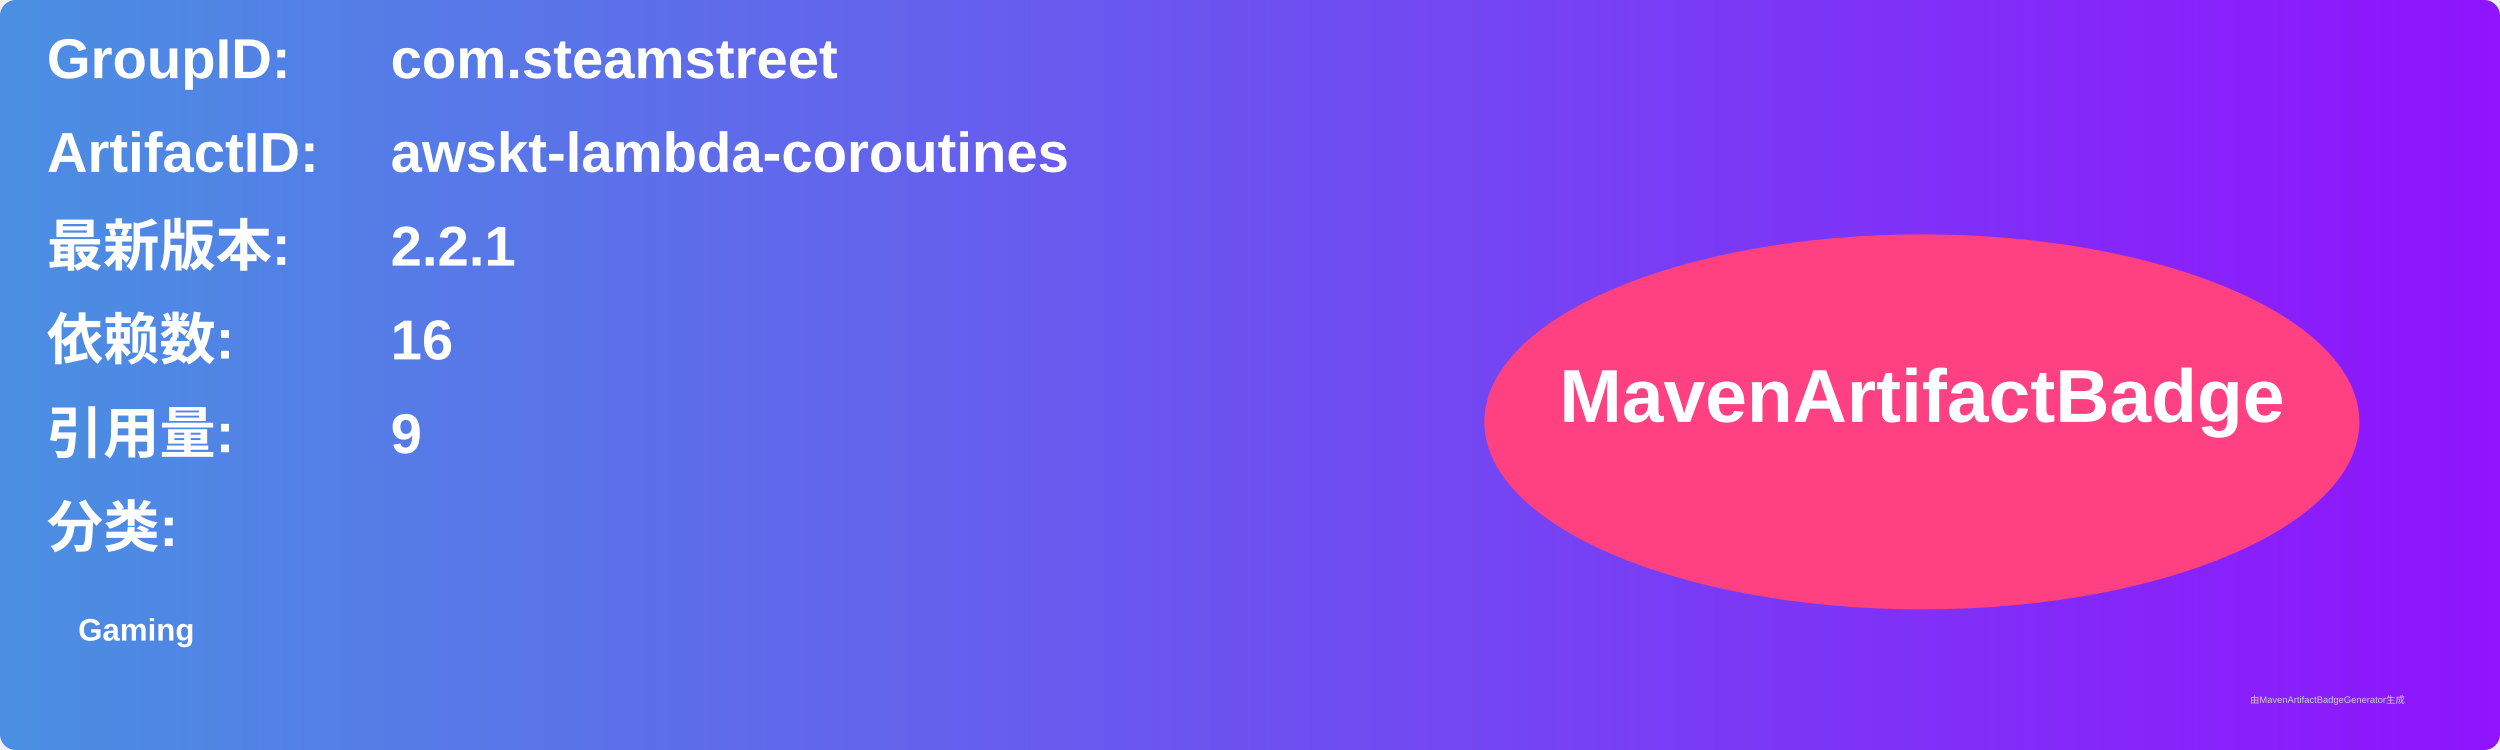
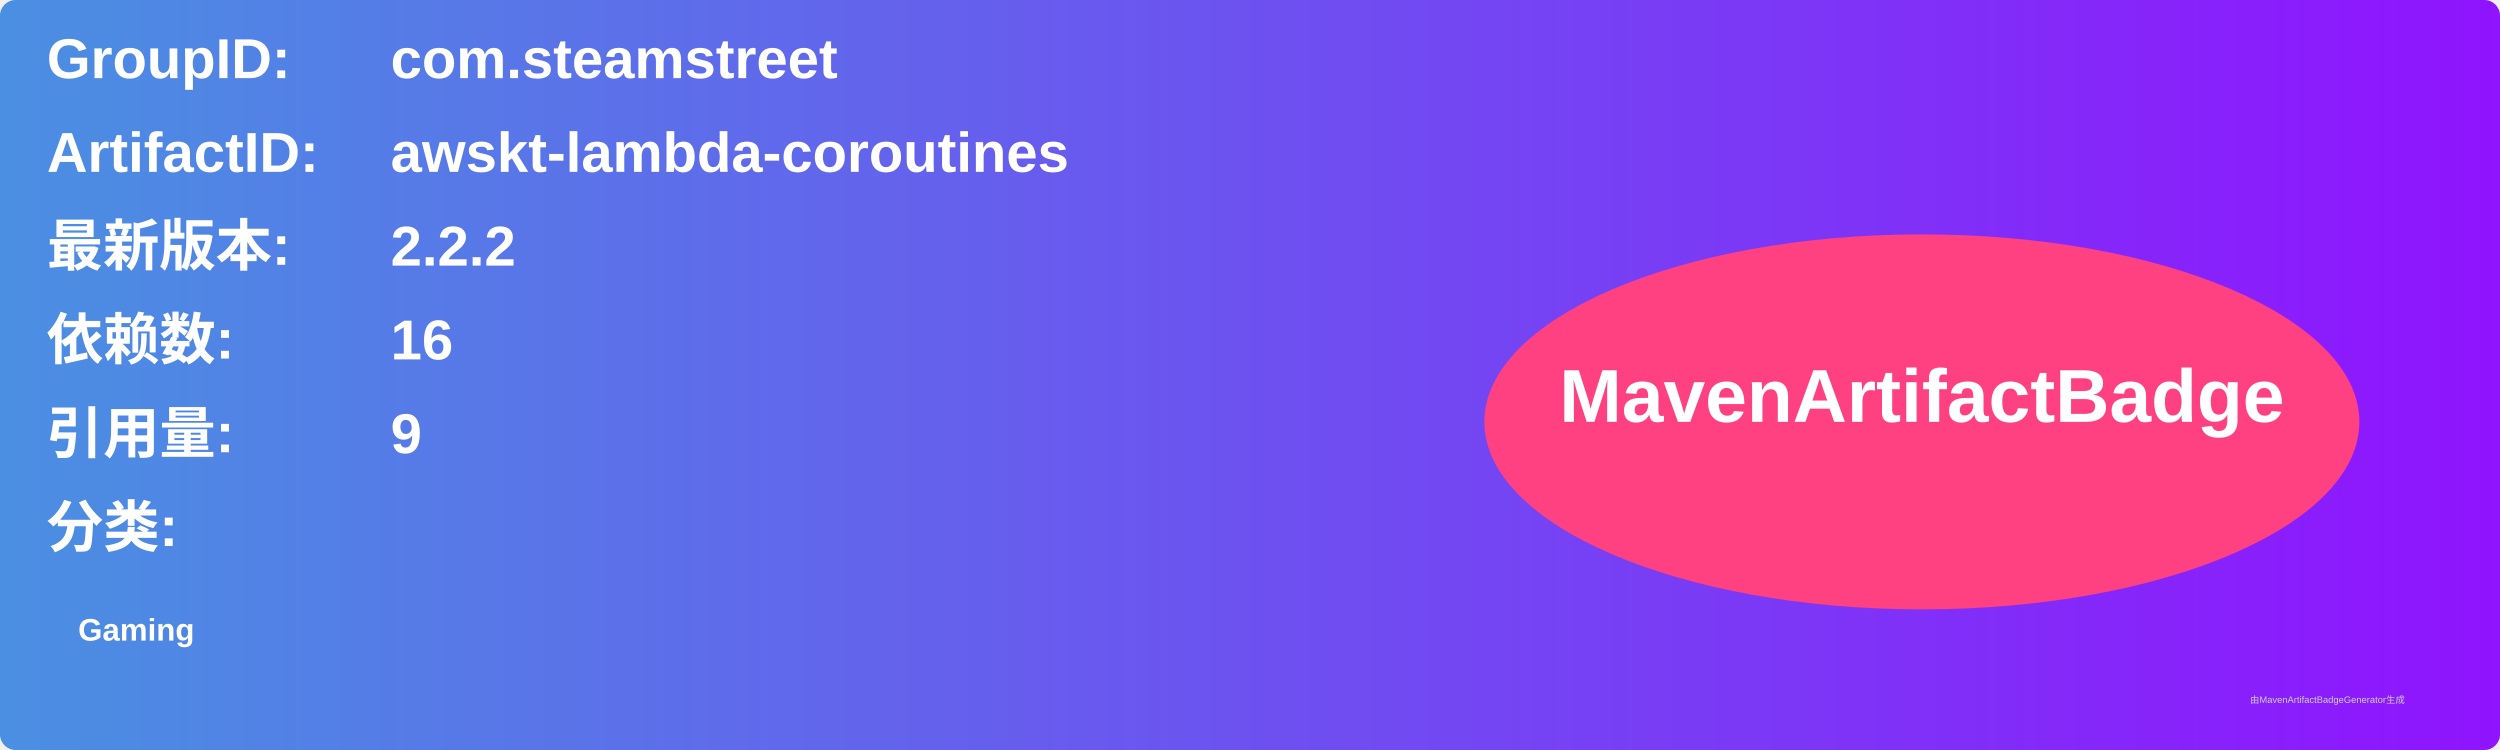
<svg xmlns="http://www.w3.org/2000/svg" width="800" height="240" viewBox="0 0 800 240">
  <linearGradient id="grad" x1="0%" y1="0%" x2="100%" y2="0%">
    <stop offset="0%" stop-color="#4a90e2" />
    <stop offset="100%" stop-color="#9013fe" />
  </linearGradient>
  <rect width="100%" height="100%" rx="5" ry="5" fill="url(#grad)" />
  <g transform="translate(15, 15)">
    <text x="0" y="10" font-family="Arial" font-size="18" fill="white" font-weight="bold" width="260">GroupID:</text>
    <text x="110" y="10" font-family="Arial" font-size="18" fill="white" font-weight="bold" width="460">com.steamstreet</text>
    <text x="0" y="40" font-family="Arial" font-size="18" fill="white" font-weight="bold" width="260">ArtifactID:</text>
    <text x="110" y="40" font-family="Arial" font-size="18" fill="white" font-weight="bold" width="460">awskt-lambda-coroutines</text>
    <text x="0" y="70" font-family="Arial" font-size="18" fill="white" font-weight="bold">最新版本:</text>
    <text x="110" y="70" font-family="Arial" font-size="18" fill="white" font-weight="bold">
-       <tspan font-weight="bold">2.2.1</tspan>
+       <tspan font-weight="bold">2.2.2</tspan>
    </text>
    <text x="0" y="100" font-family="Arial" font-size="18" fill="white" font-weight="bold">依赖数: </text>
    <text x="110" y="100" font-family="Arial" font-size="18" fill="white">
      <tspan font-weight="bold">16</tspan>
    </text>
    <text x="0" y="130" font-family="Arial" font-size="18" fill="white" font-weight="bold">引用量: </text>
    <text x="110" y="130" font-family="Arial" font-size="18" fill="white">
      <tspan font-weight="bold">9</tspan>
    </text>
    <text x="0" y="160" font-family="Arial" font-size="18" fill="white" font-weight="bold">分类:</text>
    <text x="10" y="190" font-family="Arial" font-size="10" fill="white">
      <tspan font-weight="bold">Gaming</tspan>
    </text>
    <ellipse cx="600" cy="120" rx="140" ry="60" fill="#ff4081" />
    <text x="600" y="120" text-anchor="middle" font-family="Arial" font-size="24" fill="white" font-weight="bold">MavenArtifactBadge</text>
  </g>
  <text x="720" y="225" font-family="Arial" font-size="3" fill="#d0d0d0">由MavenArtifactBadgeGenerator生成</text>
</svg>
